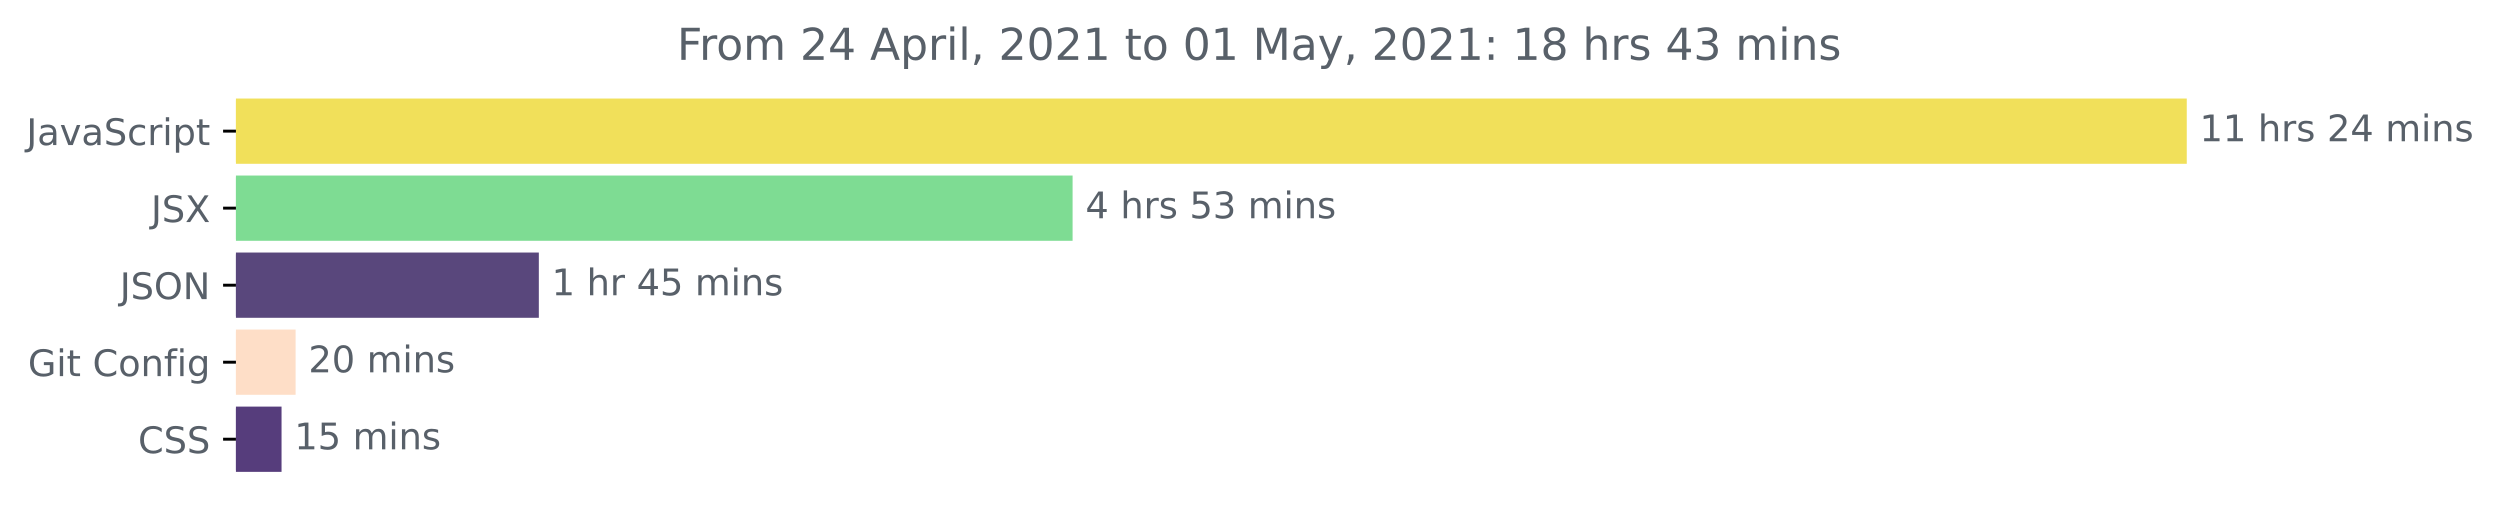
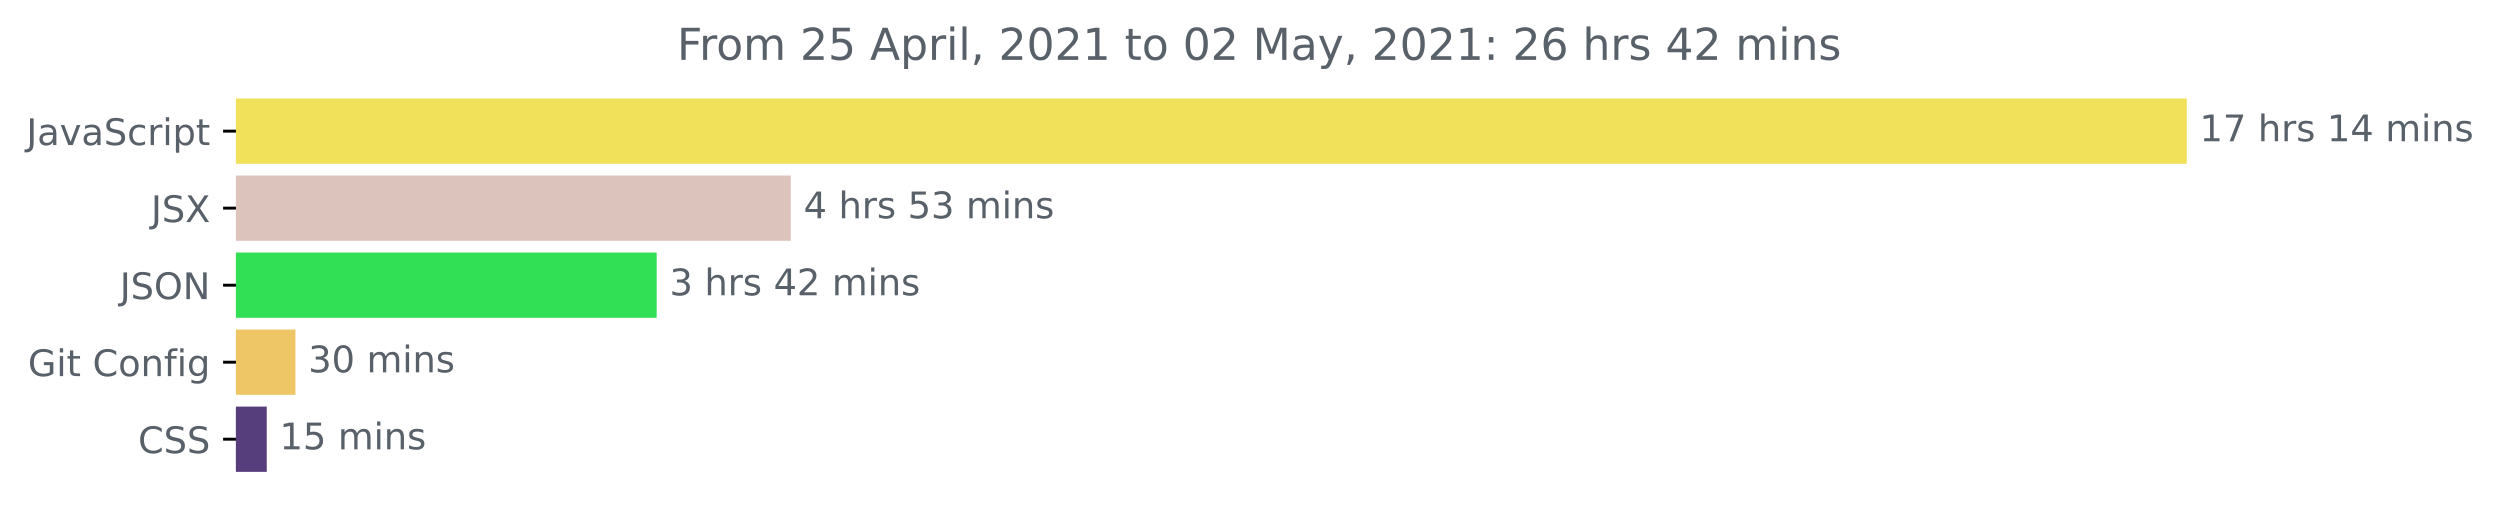
<svg xmlns="http://www.w3.org/2000/svg" xmlns:xlink="http://www.w3.org/1999/xlink" height="140.398pt" version="1.1" viewBox="0 0 681.666 140.398" width="681.666pt">
  <defs>
    <style type="text/css">*{stroke-linecap:butt;stroke-linejoin:round;}</style>
  </defs>
  <g id="figure_1">
    <g id="patch_1">
      <path d="M -0 140.398  L 681.666 140.398  L 681.666 0  L -0 0  z " style="fill:none;" />
    </g>
    <g id="axes_1">
      <g id="patch_2">
-         <path clip-path="url(#p3f3fc31334)" d="M 64.33 27.358  L 595.758 27.358  L 595.758 44.158  L 64.33 44.158  z " style="fill:#f1e05a;stroke:#f1e05a;stroke-linejoin:miter;" />
+         <path clip-path="url(#pfead19e11c)" d="M 64.33 27.358  L 595.758 27.358  L 595.758 44.158  L 64.33 44.158  z " style="fill:#f1e05a;stroke:#f1e05a;stroke-linejoin:miter;" />
      </g>
      <g id="patch_3">
-         <path clip-path="url(#p3f3fc31334)" d="M 64.33 48.358  L 291.96 48.358  L 291.96 65.158  L 64.33 65.158  z " style="fill:#7edc93;stroke:#7edc93;stroke-linejoin:miter;" />
+         <path clip-path="url(#pfead19e11c)" d="M 64.33 48.358  L 215.119 48.358  L 215.119 65.158  L 64.33 65.158  z " style="fill:#dcc3bb;stroke:#dcc3bb;stroke-linejoin:miter;" />
      </g>
      <g id="patch_4">
-         <path clip-path="url(#p3f3fc31334)" d="M 64.33 69.358  L 146.423 69.358  L 146.423 86.158  L 64.33 86.158  z " style="fill:#59477c;stroke:#59477c;stroke-linejoin:miter;" />
+         <path clip-path="url(#pfead19e11c)" d="M 64.33 69.358  L 178.554 69.358  L 178.554 86.158  L 64.33 86.158  z " style="fill:#31e054;stroke:#31e054;stroke-linejoin:miter;" />
      </g>
      <g id="patch_5">
-         <path clip-path="url(#p3f3fc31334)" d="M 64.33 90.358  L 80.103 90.358  L 80.103 107.158  L 64.33 107.158  z " style="fill:#fedec7;stroke:#fedec7;stroke-linejoin:miter;" />
+         <path clip-path="url(#pfead19e11c)" d="M 64.33 90.358  L 80.059 90.358  L 80.059 107.158  L 64.33 107.158  z " style="fill:#eec665;stroke:#eec665;stroke-linejoin:miter;" />
      </g>
      <g id="patch_6">
-         <path clip-path="url(#p3f3fc31334)" d="M 64.33 111.358  L 76.269 111.358  L 76.269 128.158  L 64.33 128.158  z " style="fill:#563d7c;stroke:#563d7c;stroke-linejoin:miter;" />
+         <path clip-path="url(#pfead19e11c)" d="M 64.33 111.358  L 72.236 111.358  L 72.236 128.158  L 64.33 128.158  z " style="fill:#563d7c;stroke:#563d7c;stroke-linejoin:miter;" />
      </g>
      <g id="matplotlib.axis_1" />
      <g id="matplotlib.axis_2">
        <g id="ytick_1">
          <g id="line2d_1">
            <defs>
-               <path d="M 0 0  L -3.5 0  " id="m525fd92911" style="stroke:#000000;stroke-width:0.8;" />
+               <path d="M 0 0  L -3.5 0  " id="m80f28e5ad0" style="stroke:#000000;stroke-width:0.8;" />
            </defs>
            <g>
-               <use style="stroke:#000000;stroke-width:0.8;" x="64.33" xlink:href="#m525fd92911" y="35.758" />
+               <use style="stroke:#000000;stroke-width:0.8;" x="64.33" xlink:href="#m80f28e5ad0" y="35.758" />
            </g>
          </g>
          <g id="text_1">
            <g style="fill:#586069;" transform="translate(7.2 39.55734)scale(0.1 -0.1)">
              <defs>
                <path d="M 628 4666  L 1259 4666  L 1259 325  Q 1259 -519 939 -900  Q 619 -1281 -91 -1281  L -331 -1281  L -331 -750  L -134 -750  Q 284 -750 456 -515  Q 628 -281 628 325  L 628 4666  z " id="DejaVuSans-4a" transform="scale(0.015625)" />
                <path d="M 2194 1759  Q 1497 1759 1228 1600  Q 959 1441 959 1056  Q 959 750 1161 570  Q 1363 391 1709 391  Q 2188 391 2477 730  Q 2766 1069 2766 1631  L 2766 1759  L 2194 1759  z M 3341 1997  L 3341 0  L 2766 0  L 2766 531  Q 2569 213 2275 61  Q 1981 -91 1556 -91  Q 1019 -91 701 211  Q 384 513 384 1019  Q 384 1609 779 1909  Q 1175 2209 1959 2209  L 2766 2209  L 2766 2266  Q 2766 2663 2505 2880  Q 2244 3097 1772 3097  Q 1472 3097 1187 3025  Q 903 2953 641 2809  L 641 3341  Q 956 3463 1253 3523  Q 1550 3584 1831 3584  Q 2591 3584 2966 3190  Q 3341 2797 3341 1997  z " id="DejaVuSans-61" transform="scale(0.015625)" />
                <path d="M 191 3500  L 800 3500  L 1894 563  L 2988 3500  L 3597 3500  L 2284 0  L 1503 0  L 191 3500  z " id="DejaVuSans-76" transform="scale(0.015625)" />
                <path d="M 3425 4513  L 3425 3897  Q 3066 4069 2747 4153  Q 2428 4238 2131 4238  Q 1616 4238 1336 4038  Q 1056 3838 1056 3469  Q 1056 3159 1242 3001  Q 1428 2844 1947 2747  L 2328 2669  Q 3034 2534 3370 2195  Q 3706 1856 3706 1288  Q 3706 609 3251 259  Q 2797 -91 1919 -91  Q 1588 -91 1214 -16  Q 841 59 441 206  L 441 856  Q 825 641 1194 531  Q 1563 422 1919 422  Q 2459 422 2753 634  Q 3047 847 3047 1241  Q 3047 1584 2836 1778  Q 2625 1972 2144 2069  L 1759 2144  Q 1053 2284 737 2584  Q 422 2884 422 3419  Q 422 4038 858 4394  Q 1294 4750 2059 4750  Q 2388 4750 2728 4690  Q 3069 4631 3425 4513  z " id="DejaVuSans-53" transform="scale(0.015625)" />
                <path d="M 3122 3366  L 3122 2828  Q 2878 2963 2633 3030  Q 2388 3097 2138 3097  Q 1578 3097 1268 2742  Q 959 2388 959 1747  Q 959 1106 1268 751  Q 1578 397 2138 397  Q 2388 397 2633 464  Q 2878 531 3122 666  L 3122 134  Q 2881 22 2623 -34  Q 2366 -91 2075 -91  Q 1284 -91 818 406  Q 353 903 353 1747  Q 353 2603 823 3093  Q 1294 3584 2113 3584  Q 2378 3584 2631 3529  Q 2884 3475 3122 3366  z " id="DejaVuSans-63" transform="scale(0.015625)" />
                <path d="M 2631 2963  Q 2534 3019 2420 3045  Q 2306 3072 2169 3072  Q 1681 3072 1420 2755  Q 1159 2438 1159 1844  L 1159 0  L 581 0  L 581 3500  L 1159 3500  L 1159 2956  Q 1341 3275 1631 3429  Q 1922 3584 2338 3584  Q 2397 3584 2469 3576  Q 2541 3569 2628 3553  L 2631 2963  z " id="DejaVuSans-72" transform="scale(0.015625)" />
                <path d="M 603 3500  L 1178 3500  L 1178 0  L 603 0  L 603 3500  z M 603 4863  L 1178 4863  L 1178 4134  L 603 4134  L 603 4863  z " id="DejaVuSans-69" transform="scale(0.015625)" />
                <path d="M 1159 525  L 1159 -1331  L 581 -1331  L 581 3500  L 1159 3500  L 1159 2969  Q 1341 3281 1617 3432  Q 1894 3584 2278 3584  Q 2916 3584 3314 3078  Q 3713 2572 3713 1747  Q 3713 922 3314 415  Q 2916 -91 2278 -91  Q 1894 -91 1617 61  Q 1341 213 1159 525  z M 3116 1747  Q 3116 2381 2855 2742  Q 2594 3103 2138 3103  Q 1681 3103 1420 2742  Q 1159 2381 1159 1747  Q 1159 1113 1420 752  Q 1681 391 2138 391  Q 2594 391 2855 752  Q 3116 1113 3116 1747  z " id="DejaVuSans-70" transform="scale(0.015625)" />
                <path d="M 1172 4494  L 1172 3500  L 2356 3500  L 2356 3053  L 1172 3053  L 1172 1153  Q 1172 725 1289 603  Q 1406 481 1766 481  L 2356 481  L 2356 0  L 1766 0  Q 1100 0 847 248  Q 594 497 594 1153  L 594 3053  L 172 3053  L 172 3500  L 594 3500  L 594 4494  L 1172 4494  z " id="DejaVuSans-74" transform="scale(0.015625)" />
              </defs>
              <use xlink:href="#DejaVuSans-4a" />
              <use x="29.492" xlink:href="#DejaVuSans-61" />
              <use x="90.771" xlink:href="#DejaVuSans-76" />
              <use x="149.951" xlink:href="#DejaVuSans-61" />
              <use x="211.23" xlink:href="#DejaVuSans-53" />
              <use x="274.707" xlink:href="#DejaVuSans-63" />
              <use x="329.688" xlink:href="#DejaVuSans-72" />
              <use x="370.801" xlink:href="#DejaVuSans-69" />
              <use x="398.584" xlink:href="#DejaVuSans-70" />
              <use x="462.061" xlink:href="#DejaVuSans-74" />
            </g>
          </g>
        </g>
        <g id="ytick_2">
          <g id="line2d_2">
            <g>
-               <use style="stroke:#000000;stroke-width:0.8;" x="64.33" xlink:href="#m525fd92911" y="56.758" />
+               <use style="stroke:#000000;stroke-width:0.8;" x="64.33" xlink:href="#m80f28e5ad0" y="56.758" />
            </g>
          </g>
          <g id="text_2">
            <g style="fill:#586069;" transform="translate(41.18125 60.55734)scale(0.1 -0.1)">
              <defs>
                <path d="M 403 4666  L 1081 4666  L 2241 2931  L 3406 4666  L 4084 4666  L 2584 2425  L 4184 0  L 3506 0  L 2194 1984  L 872 0  L 191 0  L 1856 2491  L 403 4666  z " id="DejaVuSans-58" transform="scale(0.015625)" />
              </defs>
              <use xlink:href="#DejaVuSans-4a" />
              <use x="29.492" xlink:href="#DejaVuSans-53" />
              <use x="92.969" xlink:href="#DejaVuSans-58" />
            </g>
          </g>
        </g>
        <g id="ytick_3">
          <g id="line2d_3">
            <g>
-               <use style="stroke:#000000;stroke-width:0.8;" x="64.33" xlink:href="#m525fd92911" y="77.758" />
+               <use style="stroke:#000000;stroke-width:0.8;" x="64.33" xlink:href="#m80f28e5ad0" y="77.758" />
            </g>
          </g>
          <g id="text_3">
            <g style="fill:#586069;" transform="translate(32.67813 81.55734)scale(0.1 -0.1)">
              <defs>
                <path d="M 2522 4238  Q 1834 4238 1429 3725  Q 1025 3213 1025 2328  Q 1025 1447 1429 934  Q 1834 422 2522 422  Q 3209 422 3611 934  Q 4013 1447 4013 2328  Q 4013 3213 3611 3725  Q 3209 4238 2522 4238  z M 2522 4750  Q 3503 4750 4090 4092  Q 4678 3434 4678 2328  Q 4678 1225 4090 567  Q 3503 -91 2522 -91  Q 1538 -91 948 565  Q 359 1222 359 2328  Q 359 3434 948 4092  Q 1538 4750 2522 4750  z " id="DejaVuSans-4f" transform="scale(0.015625)" />
                <path d="M 628 4666  L 1478 4666  L 3547 763  L 3547 4666  L 4159 4666  L 4159 0  L 3309 0  L 1241 3903  L 1241 0  L 628 0  L 628 4666  z " id="DejaVuSans-4e" transform="scale(0.015625)" />
              </defs>
              <use xlink:href="#DejaVuSans-4a" />
              <use x="29.492" xlink:href="#DejaVuSans-53" />
              <use x="92.969" xlink:href="#DejaVuSans-4f" />
              <use x="171.68" xlink:href="#DejaVuSans-4e" />
            </g>
          </g>
        </g>
        <g id="ytick_4">
          <g id="line2d_4">
            <g>
-               <use style="stroke:#000000;stroke-width:0.8;" x="64.33" xlink:href="#m525fd92911" y="98.758" />
+               <use style="stroke:#000000;stroke-width:0.8;" x="64.33" xlink:href="#m80f28e5ad0" y="98.758" />
            </g>
          </g>
          <g id="text_4">
            <g style="fill:#586069;" transform="translate(7.61875 102.5573)scale(0.1 -0.1)">
              <defs>
                <path d="M 3809 666  L 3809 1919  L 2778 1919  L 2778 2438  L 4434 2438  L 4434 434  Q 4069 175 3628 42  Q 3188 -91 2688 -91  Q 1594 -91 976 548  Q 359 1188 359 2328  Q 359 3472 976 4111  Q 1594 4750 2688 4750  Q 3144 4750 3555 4637  Q 3966 4525 4313 4306  L 4313 3634  Q 3963 3931 3569 4081  Q 3175 4231 2741 4231  Q 1884 4231 1454 3753  Q 1025 3275 1025 2328  Q 1025 1384 1454 906  Q 1884 428 2741 428  Q 3075 428 3337 486  Q 3600 544 3809 666  z " id="DejaVuSans-47" transform="scale(0.015625)" />
                <path id="DejaVuSans-20" transform="scale(0.015625)" />
                <path d="M 4122 4306  L 4122 3641  Q 3803 3938 3442 4084  Q 3081 4231 2675 4231  Q 1875 4231 1450 3742  Q 1025 3253 1025 2328  Q 1025 1406 1450 917  Q 1875 428 2675 428  Q 3081 428 3442 575  Q 3803 722 4122 1019  L 4122 359  Q 3791 134 3420 21  Q 3050 -91 2638 -91  Q 1578 -91 968 557  Q 359 1206 359 2328  Q 359 3453 968 4101  Q 1578 4750 2638 4750  Q 3056 4750 3426 4639  Q 3797 4528 4122 4306  z " id="DejaVuSans-43" transform="scale(0.015625)" />
                <path d="M 1959 3097  Q 1497 3097 1228 2736  Q 959 2375 959 1747  Q 959 1119 1226 758  Q 1494 397 1959 397  Q 2419 397 2687 759  Q 2956 1122 2956 1747  Q 2956 2369 2687 2733  Q 2419 3097 1959 3097  z M 1959 3584  Q 2709 3584 3137 3096  Q 3566 2609 3566 1747  Q 3566 888 3137 398  Q 2709 -91 1959 -91  Q 1206 -91 779 398  Q 353 888 353 1747  Q 353 2609 779 3096  Q 1206 3584 1959 3584  z " id="DejaVuSans-6f" transform="scale(0.015625)" />
                <path d="M 3513 2113  L 3513 0  L 2938 0  L 2938 2094  Q 2938 2591 2744 2837  Q 2550 3084 2163 3084  Q 1697 3084 1428 2787  Q 1159 2491 1159 1978  L 1159 0  L 581 0  L 581 3500  L 1159 3500  L 1159 2956  Q 1366 3272 1645 3428  Q 1925 3584 2291 3584  Q 2894 3584 3203 3211  Q 3513 2838 3513 2113  z " id="DejaVuSans-6e" transform="scale(0.015625)" />
                <path d="M 2375 4863  L 2375 4384  L 1825 4384  Q 1516 4384 1395 4259  Q 1275 4134 1275 3809  L 1275 3500  L 2222 3500  L 2222 3053  L 1275 3053  L 1275 0  L 697 0  L 697 3053  L 147 3053  L 147 3500  L 697 3500  L 697 3744  Q 697 4328 969 4595  Q 1241 4863 1831 4863  L 2375 4863  z " id="DejaVuSans-66" transform="scale(0.015625)" />
                <path d="M 2906 1791  Q 2906 2416 2648 2759  Q 2391 3103 1925 3103  Q 1463 3103 1205 2759  Q 947 2416 947 1791  Q 947 1169 1205 825  Q 1463 481 1925 481  Q 2391 481 2648 825  Q 2906 1169 2906 1791  z M 3481 434  Q 3481 -459 3084 -895  Q 2688 -1331 1869 -1331  Q 1566 -1331 1297 -1286  Q 1028 -1241 775 -1147  L 775 -588  Q 1028 -725 1275 -790  Q 1522 -856 1778 -856  Q 2344 -856 2625 -561  Q 2906 -266 2906 331  L 2906 616  Q 2728 306 2450 153  Q 2172 0 1784 0  Q 1141 0 747 490  Q 353 981 353 1791  Q 353 2603 747 3093  Q 1141 3584 1784 3584  Q 2172 3584 2450 3431  Q 2728 3278 2906 2969  L 2906 3500  L 3481 3500  L 3481 434  z " id="DejaVuSans-67" transform="scale(0.015625)" />
              </defs>
              <use xlink:href="#DejaVuSans-47" />
              <use x="77.49" xlink:href="#DejaVuSans-69" />
              <use x="105.273" xlink:href="#DejaVuSans-74" />
              <use x="144.482" xlink:href="#DejaVuSans-20" />
              <use x="176.27" xlink:href="#DejaVuSans-43" />
              <use x="246.094" xlink:href="#DejaVuSans-6f" />
              <use x="307.275" xlink:href="#DejaVuSans-6e" />
              <use x="370.654" xlink:href="#DejaVuSans-66" />
              <use x="405.859" xlink:href="#DejaVuSans-69" />
              <use x="433.643" xlink:href="#DejaVuSans-67" />
            </g>
          </g>
        </g>
        <g id="ytick_5">
          <g id="line2d_5">
            <g>
-               <use style="stroke:#000000;stroke-width:0.8;" x="64.33" xlink:href="#m525fd92911" y="119.758" />
+               <use style="stroke:#000000;stroke-width:0.8;" x="64.33" xlink:href="#m80f28e5ad0" y="119.758" />
            </g>
          </g>
          <g id="text_5">
            <g style="fill:#586069;" transform="translate(37.65 123.5573)scale(0.1 -0.1)">
              <use xlink:href="#DejaVuSans-43" />
              <use x="69.824" xlink:href="#DejaVuSans-53" />
              <use x="133.301" xlink:href="#DejaVuSans-53" />
            </g>
          </g>
        </g>
      </g>
      <g id="text_6">
        <g style="fill:#586069;" transform="translate(599.7583 38.5175)scale(0.1 -0.1)">
          <defs>
            <path d="M 794 531  L 1825 531  L 1825 4091  L 703 3866  L 703 4441  L 1819 4666  L 2450 4666  L 2450 531  L 3481 531  L 3481 0  L 794 0  L 794 531  z " id="DejaVuSans-31" transform="scale(0.015625)" />
+             <path d="M 525 4666  L 3525 4666  L 3525 4397  L 1831 0  L 1172 0  L 2766 4134  L 525 4134  L 525 4666  z " id="DejaVuSans-37" transform="scale(0.015625)" />
            <path d="M 3513 2113  L 3513 0  L 2938 0  L 2938 2094  Q 2938 2591 2744 2837  Q 2550 3084 2163 3084  Q 1697 3084 1428 2787  Q 1159 2491 1159 1978  L 1159 0  L 581 0  L 581 4863  L 1159 4863  L 1159 2956  Q 1366 3272 1645 3428  Q 1925 3584 2291 3584  Q 2894 3584 3203 3211  Q 3513 2838 3513 2113  z " id="DejaVuSans-68" transform="scale(0.015625)" />
            <path d="M 2834 3397  L 2834 2853  Q 2591 2978 2328 3040  Q 2066 3103 1784 3103  Q 1356 3103 1142 2972  Q 928 2841 928 2578  Q 928 2378 1081 2264  Q 1234 2150 1697 2047  L 1894 2003  Q 2506 1872 2764 1633  Q 3022 1394 3022 966  Q 3022 478 2636 193  Q 2250 -91 1575 -91  Q 1294 -91 989 -36  Q 684 19 347 128  L 347 722  Q 666 556 975 473  Q 1284 391 1588 391  Q 1994 391 2212 530  Q 2431 669 2431 922  Q 2431 1156 2273 1281  Q 2116 1406 1581 1522  L 1381 1569  Q 847 1681 609 1914  Q 372 2147 372 2553  Q 372 3047 722 3315  Q 1072 3584 1716 3584  Q 2034 3584 2315 3537  Q 2597 3491 2834 3397  z " id="DejaVuSans-73" transform="scale(0.015625)" />
-             <path d="M 1228 531  L 3431 531  L 3431 0  L 469 0  L 469 531  Q 828 903 1448 1529  Q 2069 2156 2228 2338  Q 2531 2678 2651 2914  Q 2772 3150 2772 3378  Q 2772 3750 2511 3984  Q 2250 4219 1831 4219  Q 1534 4219 1204 4116  Q 875 4013 500 3803  L 500 4441  Q 881 4594 1212 4672  Q 1544 4750 1819 4750  Q 2544 4750 2975 4387  Q 3406 4025 3406 3419  Q 3406 3131 3298 2873  Q 3191 2616 2906 2266  Q 2828 2175 2409 1742  Q 1991 1309 1228 531  z " id="DejaVuSans-32" transform="scale(0.015625)" />
            <path d="M 2419 4116  L 825 1625  L 2419 1625  L 2419 4116  z M 2253 4666  L 3047 4666  L 3047 1625  L 3713 1625  L 3713 1100  L 3047 1100  L 3047 0  L 2419 0  L 2419 1100  L 313 1100  L 313 1709  L 2253 4666  z " id="DejaVuSans-34" transform="scale(0.015625)" />
            <path d="M 3328 2828  Q 3544 3216 3844 3400  Q 4144 3584 4550 3584  Q 5097 3584 5394 3201  Q 5691 2819 5691 2113  L 5691 0  L 5113 0  L 5113 2094  Q 5113 2597 4934 2840  Q 4756 3084 4391 3084  Q 3944 3084 3684 2787  Q 3425 2491 3425 1978  L 3425 0  L 2847 0  L 2847 2094  Q 2847 2600 2669 2842  Q 2491 3084 2119 3084  Q 1678 3084 1418 2786  Q 1159 2488 1159 1978  L 1159 0  L 581 0  L 581 3500  L 1159 3500  L 1159 2956  Q 1356 3278 1631 3431  Q 1906 3584 2284 3584  Q 2666 3584 2933 3390  Q 3200 3197 3328 2828  z " id="DejaVuSans-6d" transform="scale(0.015625)" />
          </defs>
          <use xlink:href="#DejaVuSans-31" />
-           <use x="63.623" xlink:href="#DejaVuSans-31" />
+           <use x="63.623" xlink:href="#DejaVuSans-37" />
          <use x="127.246" xlink:href="#DejaVuSans-20" />
          <use x="159.033" xlink:href="#DejaVuSans-68" />
          <use x="222.412" xlink:href="#DejaVuSans-72" />
          <use x="263.525" xlink:href="#DejaVuSans-73" />
          <use x="315.625" xlink:href="#DejaVuSans-20" />
-           <use x="347.412" xlink:href="#DejaVuSans-32" />
+           <use x="347.412" xlink:href="#DejaVuSans-31" />
          <use x="411.035" xlink:href="#DejaVuSans-34" />
          <use x="474.658" xlink:href="#DejaVuSans-20" />
          <use x="506.445" xlink:href="#DejaVuSans-6d" />
          <use x="603.857" xlink:href="#DejaVuSans-69" />
          <use x="631.641" xlink:href="#DejaVuSans-6e" />
          <use x="695.02" xlink:href="#DejaVuSans-73" />
        </g>
      </g>
      <g id="text_7">
-         <g style="fill:#586069;" transform="translate(295.9603 59.5175)scale(0.1 -0.1)">
+         <g style="fill:#586069;" transform="translate(219.1194 59.5175)scale(0.1 -0.1)">
          <defs>
            <path d="M 691 4666  L 3169 4666  L 3169 4134  L 1269 4134  L 1269 2991  Q 1406 3038 1543 3061  Q 1681 3084 1819 3084  Q 2600 3084 3056 2656  Q 3513 2228 3513 1497  Q 3513 744 3044 326  Q 2575 -91 1722 -91  Q 1428 -91 1123 -41  Q 819 9 494 109  L 494 744  Q 775 591 1075 516  Q 1375 441 1709 441  Q 2250 441 2565 725  Q 2881 1009 2881 1497  Q 2881 1984 2565 2268  Q 2250 2553 1709 2553  Q 1456 2553 1204 2497  Q 953 2441 691 2322  L 691 4666  z " id="DejaVuSans-35" transform="scale(0.015625)" />
            <path d="M 2597 2516  Q 3050 2419 3304 2112  Q 3559 1806 3559 1356  Q 3559 666 3084 287  Q 2609 -91 1734 -91  Q 1441 -91 1130 -33  Q 819 25 488 141  L 488 750  Q 750 597 1062 519  Q 1375 441 1716 441  Q 2309 441 2620 675  Q 2931 909 2931 1356  Q 2931 1769 2642 2001  Q 2353 2234 1838 2234  L 1294 2234  L 1294 2753  L 1863 2753  Q 2328 2753 2575 2939  Q 2822 3125 2822 3475  Q 2822 3834 2567 4026  Q 2313 4219 1838 4219  Q 1578 4219 1281 4162  Q 984 4106 628 3988  L 628 4550  Q 988 4650 1302 4700  Q 1616 4750 1894 4750  Q 2613 4750 3031 4423  Q 3450 4097 3450 3541  Q 3450 3153 3228 2886  Q 3006 2619 2597 2516  z " id="DejaVuSans-33" transform="scale(0.015625)" />
          </defs>
          <use xlink:href="#DejaVuSans-34" />
          <use x="63.623" xlink:href="#DejaVuSans-20" />
          <use x="95.41" xlink:href="#DejaVuSans-68" />
          <use x="158.789" xlink:href="#DejaVuSans-72" />
          <use x="199.902" xlink:href="#DejaVuSans-73" />
          <use x="252.002" xlink:href="#DejaVuSans-20" />
          <use x="283.789" xlink:href="#DejaVuSans-35" />
          <use x="347.412" xlink:href="#DejaVuSans-33" />
          <use x="411.035" xlink:href="#DejaVuSans-20" />
          <use x="442.822" xlink:href="#DejaVuSans-6d" />
          <use x="540.234" xlink:href="#DejaVuSans-69" />
          <use x="568.018" xlink:href="#DejaVuSans-6e" />
          <use x="631.396" xlink:href="#DejaVuSans-73" />
        </g>
      </g>
      <g id="text_8">
-         <g style="fill:#586069;" transform="translate(150.4231 80.5175)scale(0.1 -0.1)">
-           <use xlink:href="#DejaVuSans-31" />
+         <g style="fill:#586069;" transform="translate(182.5543 80.5175)scale(0.1 -0.1)">
+           <defs>
+             <path d="M 1228 531  L 3431 531  L 3431 0  L 469 0  L 469 531  Q 828 903 1448 1529  Q 2069 2156 2228 2338  Q 2531 2678 2651 2914  Q 2772 3150 2772 3378  Q 2772 3750 2511 3984  Q 2250 4219 1831 4219  Q 1534 4219 1204 4116  Q 875 4013 500 3803  L 500 4441  Q 881 4594 1212 4672  Q 1544 4750 1819 4750  Q 2544 4750 2975 4387  Q 3406 4025 3406 3419  Q 3406 3131 3298 2873  Q 3191 2616 2906 2266  Q 2828 2175 2409 1742  Q 1991 1309 1228 531  z " id="DejaVuSans-32" transform="scale(0.015625)" />
+           </defs>
+           <use xlink:href="#DejaVuSans-33" />
          <use x="63.623" xlink:href="#DejaVuSans-20" />
          <use x="95.41" xlink:href="#DejaVuSans-68" />
          <use x="158.789" xlink:href="#DejaVuSans-72" />
-           <use x="199.902" xlink:href="#DejaVuSans-20" />
-           <use x="231.689" xlink:href="#DejaVuSans-34" />
-           <use x="295.312" xlink:href="#DejaVuSans-35" />
-           <use x="358.936" xlink:href="#DejaVuSans-20" />
-           <use x="390.723" xlink:href="#DejaVuSans-6d" />
-           <use x="488.135" xlink:href="#DejaVuSans-69" />
-           <use x="515.918" xlink:href="#DejaVuSans-6e" />
-           <use x="579.297" xlink:href="#DejaVuSans-73" />
+           <use x="199.902" xlink:href="#DejaVuSans-73" />
+           <use x="252.002" xlink:href="#DejaVuSans-20" />
+           <use x="283.789" xlink:href="#DejaVuSans-34" />
+           <use x="347.412" xlink:href="#DejaVuSans-32" />
+           <use x="411.035" xlink:href="#DejaVuSans-20" />
+           <use x="442.822" xlink:href="#DejaVuSans-6d" />
+           <use x="540.234" xlink:href="#DejaVuSans-69" />
+           <use x="568.018" xlink:href="#DejaVuSans-6e" />
+           <use x="631.396" xlink:href="#DejaVuSans-73" />
        </g>
      </g>
      <g id="text_9">
-         <g style="fill:#586069;" transform="translate(84.10348 101.5175)scale(0.1 -0.1)">
+         <g style="fill:#586069;" transform="translate(84.05925 101.5175)scale(0.1 -0.1)">
          <defs>
            <path d="M 2034 4250  Q 1547 4250 1301 3770  Q 1056 3291 1056 2328  Q 1056 1369 1301 889  Q 1547 409 2034 409  Q 2525 409 2770 889  Q 3016 1369 3016 2328  Q 3016 3291 2770 3770  Q 2525 4250 2034 4250  z M 2034 4750  Q 2819 4750 3233 4129  Q 3647 3509 3647 2328  Q 3647 1150 3233 529  Q 2819 -91 2034 -91  Q 1250 -91 836 529  Q 422 1150 422 2328  Q 422 3509 836 4129  Q 1250 4750 2034 4750  z " id="DejaVuSans-30" transform="scale(0.015625)" />
          </defs>
-           <use xlink:href="#DejaVuSans-32" />
+           <use xlink:href="#DejaVuSans-33" />
          <use x="63.623" xlink:href="#DejaVuSans-30" />
          <use x="127.246" xlink:href="#DejaVuSans-20" />
          <use x="159.033" xlink:href="#DejaVuSans-6d" />
          <use x="256.445" xlink:href="#DejaVuSans-69" />
          <use x="284.229" xlink:href="#DejaVuSans-6e" />
          <use x="347.607" xlink:href="#DejaVuSans-73" />
        </g>
      </g>
      <g id="text_10">
-         <g style="fill:#586069;" transform="translate(80.26896 122.5175)scale(0.1 -0.1)">
+         <g style="fill:#586069;" transform="translate(76.23565 122.5175)scale(0.1 -0.1)">
          <use xlink:href="#DejaVuSans-31" />
          <use x="63.623" xlink:href="#DejaVuSans-35" />
          <use x="127.246" xlink:href="#DejaVuSans-20" />
          <use x="159.033" xlink:href="#DejaVuSans-6d" />
          <use x="256.445" xlink:href="#DejaVuSans-69" />
          <use x="284.229" xlink:href="#DejaVuSans-6e" />
          <use x="347.607" xlink:href="#DejaVuSans-73" />
        </g>
      </g>
      <g id="text_11">
        <g style="fill:#586069;" transform="translate(184.5997 16.31812)scale(0.12 -0.12)">
          <defs>
            <path d="M 628 4666  L 3309 4666  L 3309 4134  L 1259 4134  L 1259 2759  L 3109 2759  L 3109 2228  L 1259 2228  L 1259 0  L 628 0  L 628 4666  z " id="DejaVuSans-46" transform="scale(0.015625)" />
            <path d="M 2188 4044  L 1331 1722  L 3047 1722  L 2188 4044  z M 1831 4666  L 2547 4666  L 4325 0  L 3669 0  L 3244 1197  L 1141 1197  L 716 0  L 50 0  L 1831 4666  z " id="DejaVuSans-41" transform="scale(0.015625)" />
            <path d="M 603 4863  L 1178 4863  L 1178 0  L 603 0  L 603 4863  z " id="DejaVuSans-6c" transform="scale(0.015625)" />
            <path d="M 750 794  L 1409 794  L 1409 256  L 897 -744  L 494 -744  L 750 256  L 750 794  z " id="DejaVuSans-2c" transform="scale(0.015625)" />
            <path d="M 628 4666  L 1569 4666  L 2759 1491  L 3956 4666  L 4897 4666  L 4897 0  L 4281 0  L 4281 4097  L 3078 897  L 2444 897  L 1241 4097  L 1241 0  L 628 0  L 628 4666  z " id="DejaVuSans-4d" transform="scale(0.015625)" />
            <path d="M 2059 -325  Q 1816 -950 1584 -1140  Q 1353 -1331 966 -1331  L 506 -1331  L 506 -850  L 844 -850  Q 1081 -850 1212 -737  Q 1344 -625 1503 -206  L 1606 56  L 191 3500  L 800 3500  L 1894 763  L 2988 3500  L 3597 3500  L 2059 -325  z " id="DejaVuSans-79" transform="scale(0.015625)" />
            <path d="M 750 794  L 1409 794  L 1409 0  L 750 0  L 750 794  z M 750 3309  L 1409 3309  L 1409 2516  L 750 2516  L 750 3309  z " id="DejaVuSans-3a" transform="scale(0.015625)" />
-             <path d="M 2034 2216  Q 1584 2216 1326 1975  Q 1069 1734 1069 1313  Q 1069 891 1326 650  Q 1584 409 2034 409  Q 2484 409 2743 651  Q 3003 894 3003 1313  Q 3003 1734 2745 1975  Q 2488 2216 2034 2216  z M 1403 2484  Q 997 2584 770 2862  Q 544 3141 544 3541  Q 544 4100 942 4425  Q 1341 4750 2034 4750  Q 2731 4750 3128 4425  Q 3525 4100 3525 3541  Q 3525 3141 3298 2862  Q 3072 2584 2669 2484  Q 3125 2378 3379 2068  Q 3634 1759 3634 1313  Q 3634 634 3220 271  Q 2806 -91 2034 -91  Q 1263 -91 848 271  Q 434 634 434 1313  Q 434 1759 690 2068  Q 947 2378 1403 2484  z M 1172 3481  Q 1172 3119 1398 2916  Q 1625 2713 2034 2713  Q 2441 2713 2670 2916  Q 2900 3119 2900 3481  Q 2900 3844 2670 4047  Q 2441 4250 2034 4250  Q 1625 4250 1398 4047  Q 1172 3844 1172 3481  z " id="DejaVuSans-38" transform="scale(0.015625)" />
+             <path d="M 2113 2584  Q 1688 2584 1439 2293  Q 1191 2003 1191 1497  Q 1191 994 1439 701  Q 1688 409 2113 409  Q 2538 409 2786 701  Q 3034 994 3034 1497  Q 3034 2003 2786 2293  Q 2538 2584 2113 2584  z M 3366 4563  L 3366 3988  Q 3128 4100 2886 4159  Q 2644 4219 2406 4219  Q 1781 4219 1451 3797  Q 1122 3375 1075 2522  Q 1259 2794 1537 2939  Q 1816 3084 2150 3084  Q 2853 3084 3261 2657  Q 3669 2231 3669 1497  Q 3669 778 3244 343  Q 2819 -91 2113 -91  Q 1303 -91 875 529  Q 447 1150 447 2328  Q 447 3434 972 4092  Q 1497 4750 2381 4750  Q 2619 4750 2861 4703  Q 3103 4656 3366 4563  z " id="DejaVuSans-36" transform="scale(0.015625)" />
          </defs>
          <use xlink:href="#DejaVuSans-46" />
          <use x="50.27" xlink:href="#DejaVuSans-72" />
          <use x="89.133" xlink:href="#DejaVuSans-6f" />
          <use x="150.314" xlink:href="#DejaVuSans-6d" />
          <use x="247.727" xlink:href="#DejaVuSans-20" />
          <use x="279.514" xlink:href="#DejaVuSans-32" />
-           <use x="343.137" xlink:href="#DejaVuSans-34" />
+           <use x="343.137" xlink:href="#DejaVuSans-35" />
          <use x="406.76" xlink:href="#DejaVuSans-20" />
          <use x="438.547" xlink:href="#DejaVuSans-41" />
          <use x="506.955" xlink:href="#DejaVuSans-70" />
          <use x="570.432" xlink:href="#DejaVuSans-72" />
          <use x="611.545" xlink:href="#DejaVuSans-69" />
          <use x="639.328" xlink:href="#DejaVuSans-6c" />
          <use x="667.111" xlink:href="#DejaVuSans-2c" />
          <use x="698.898" xlink:href="#DejaVuSans-20" />
          <use x="730.686" xlink:href="#DejaVuSans-32" />
          <use x="794.309" xlink:href="#DejaVuSans-30" />
          <use x="857.932" xlink:href="#DejaVuSans-32" />
          <use x="921.555" xlink:href="#DejaVuSans-31" />
          <use x="985.178" xlink:href="#DejaVuSans-20" />
          <use x="1016.965" xlink:href="#DejaVuSans-74" />
          <use x="1056.174" xlink:href="#DejaVuSans-6f" />
          <use x="1117.355" xlink:href="#DejaVuSans-20" />
          <use x="1149.143" xlink:href="#DejaVuSans-30" />
-           <use x="1212.766" xlink:href="#DejaVuSans-31" />
+           <use x="1212.766" xlink:href="#DejaVuSans-32" />
          <use x="1276.389" xlink:href="#DejaVuSans-20" />
          <use x="1308.176" xlink:href="#DejaVuSans-4d" />
          <use x="1394.455" xlink:href="#DejaVuSans-61" />
          <use x="1455.734" xlink:href="#DejaVuSans-79" />
          <use x="1514.914" xlink:href="#DejaVuSans-2c" />
          <use x="1546.701" xlink:href="#DejaVuSans-20" />
          <use x="1578.488" xlink:href="#DejaVuSans-32" />
          <use x="1642.111" xlink:href="#DejaVuSans-30" />
          <use x="1705.734" xlink:href="#DejaVuSans-32" />
          <use x="1769.357" xlink:href="#DejaVuSans-31" />
          <use x="1832.98" xlink:href="#DejaVuSans-3a" />
          <use x="1866.672" xlink:href="#DejaVuSans-20" />
-           <use x="1898.459" xlink:href="#DejaVuSans-31" />
-           <use x="1962.082" xlink:href="#DejaVuSans-38" />
+           <use x="1898.459" xlink:href="#DejaVuSans-32" />
+           <use x="1962.082" xlink:href="#DejaVuSans-36" />
          <use x="2025.705" xlink:href="#DejaVuSans-20" />
          <use x="2057.492" xlink:href="#DejaVuSans-68" />
          <use x="2120.871" xlink:href="#DejaVuSans-72" />
          <use x="2161.984" xlink:href="#DejaVuSans-73" />
          <use x="2214.084" xlink:href="#DejaVuSans-20" />
          <use x="2245.871" xlink:href="#DejaVuSans-34" />
-           <use x="2309.494" xlink:href="#DejaVuSans-33" />
+           <use x="2309.494" xlink:href="#DejaVuSans-32" />
          <use x="2373.117" xlink:href="#DejaVuSans-20" />
          <use x="2404.904" xlink:href="#DejaVuSans-6d" />
          <use x="2502.316" xlink:href="#DejaVuSans-69" />
          <use x="2530.1" xlink:href="#DejaVuSans-6e" />
          <use x="2593.479" xlink:href="#DejaVuSans-73" />
        </g>
      </g>
    </g>
  </g>
  <defs>
-     <clipPath id="p3f3fc31334">
+     <clipPath id="pfead19e11c">
      <rect height="110.88" width="558" x="64.33" y="22.318" />
    </clipPath>
  </defs>
</svg>
